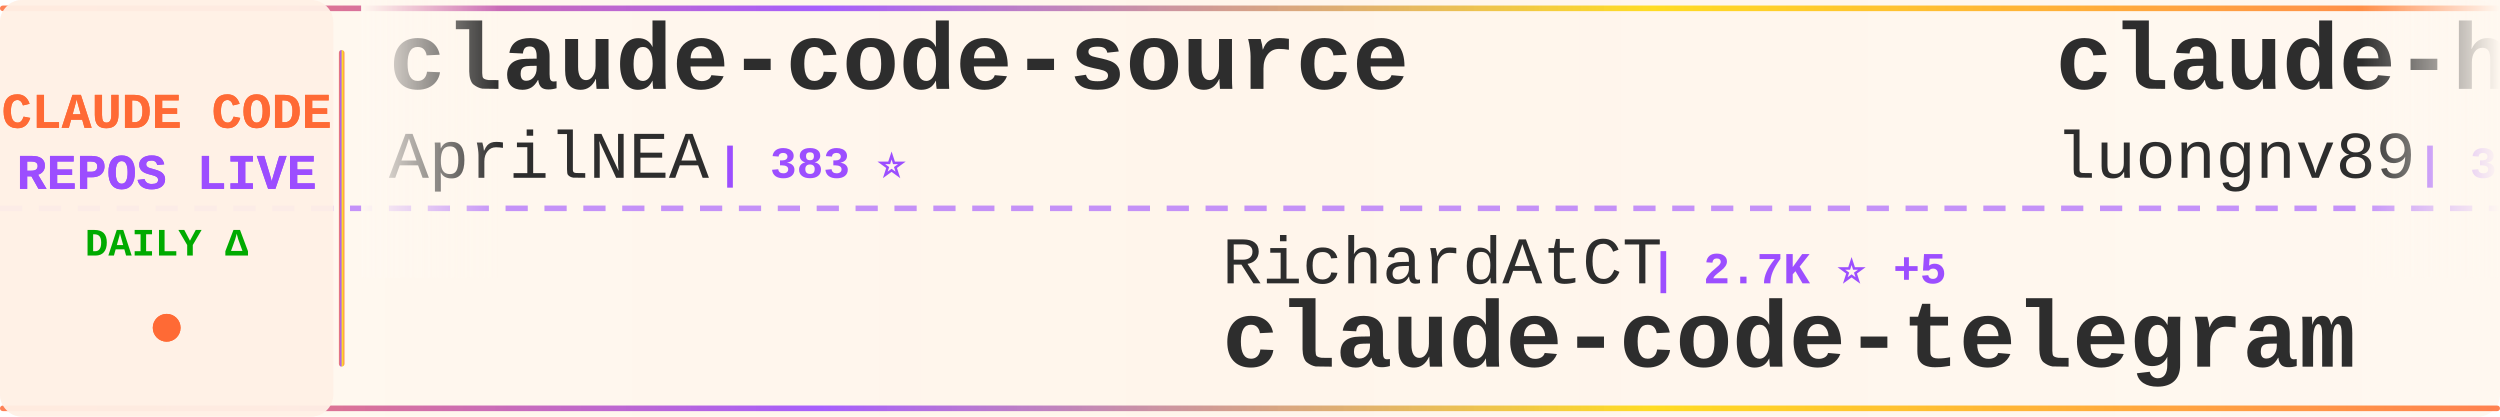
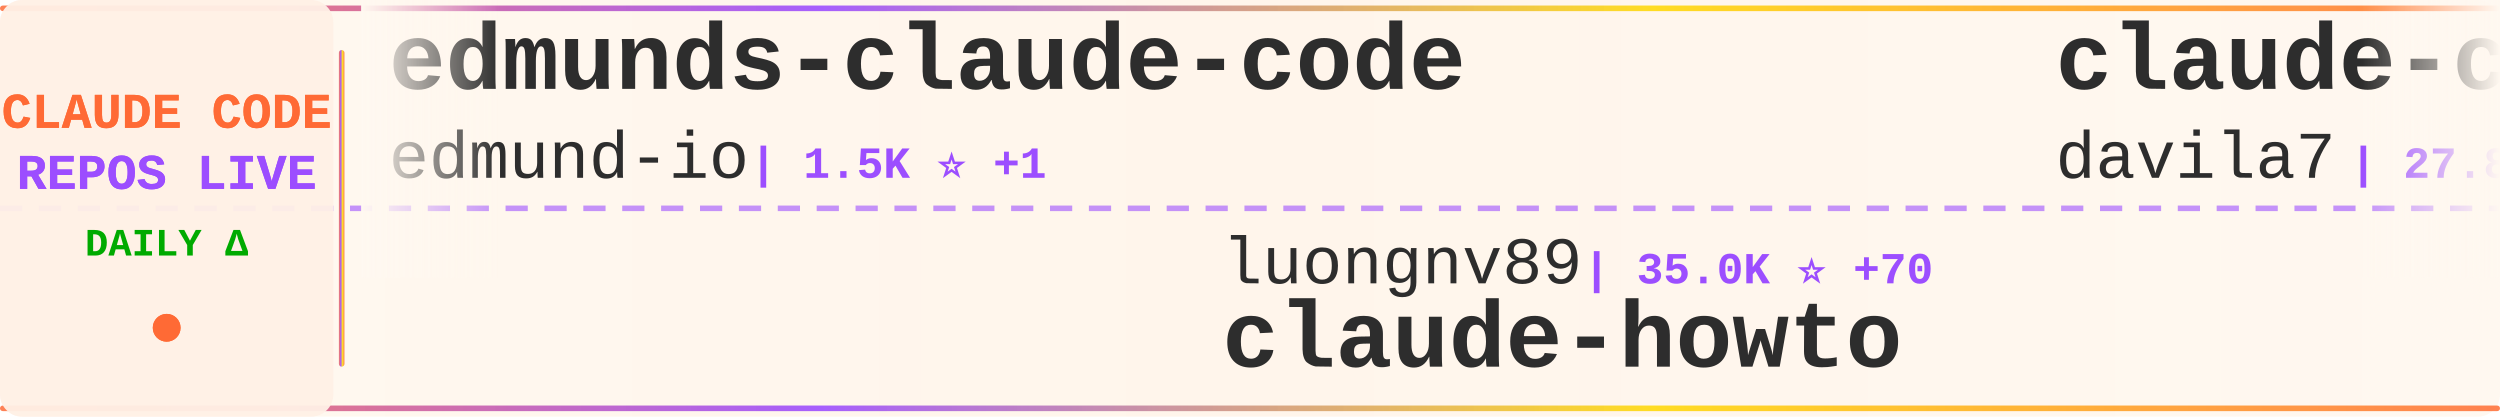
<svg xmlns="http://www.w3.org/2000/svg" width="900" height="150">
  <defs>
    <linearGradient id="tickerBg" x1="0%" y1="0%" x2="100%" y2="0%">
      <stop offset="0%" style="stop-color:#fff8f0;stop-opacity:0.98" />
      <stop offset="50%" style="stop-color:#fff5eb;stop-opacity:1" />
      <stop offset="100%" style="stop-color:#fff8f0;stop-opacity:0.98" />
    </linearGradient>
    <linearGradient id="borderGrad" x1="0%" y1="0%" x2="100%" y2="0%">
      <stop offset="0%" style="stop-color:#FF6B35;stop-opacity:0.85">
        <animate attributeName="stop-opacity" values="0.85;1;0.85" dur="2s" repeatCount="indefinite" />
      </stop>
      <stop offset="33%" style="stop-color:#9C4EFF;stop-opacity:0.9">
        <animate attributeName="stop-opacity" values="0.9;1;0.9" dur="2.2s" repeatCount="indefinite" />
      </stop>
      <stop offset="66%" style="stop-color:#FFD700;stop-opacity:0.85">
        <animate attributeName="stop-opacity" values="0.85;1;0.85" dur="1.8s" repeatCount="indefinite" />
      </stop>
      <stop offset="100%" style="stop-color:#FF6B35;stop-opacity:0.85">
        <animate attributeName="stop-opacity" values="0.85;1;0.85" dur="2s" repeatCount="indefinite" />
      </stop>
    </linearGradient>
    <filter id="textGlow">
      <feGaussianBlur stdDeviation="0.15" result="coloredBlur" />
      <feMerge>
        <feMergeNode in="coloredBlur" />
        <feMergeNode in="SourceGraphic" />
      </feMerge>
    </filter>
    <filter id="metricGlow">
      <feGaussianBlur stdDeviation="0.2" result="coloredBlur" />
      <feMerge>
        <feMergeNode in="coloredBlur" />
        <feMergeNode in="SourceGraphic" />
      </feMerge>
    </filter>
    <linearGradient id="leftFade" x1="0%" y1="0%" x2="100%" y2="0%">
      <stop offset="0%" style="stop-color:#fff8f0;stop-opacity:1" />
      <stop offset="100%" style="stop-color:#fff8f0;stop-opacity:0" />
    </linearGradient>
    <linearGradient id="rightFade" x1="0%" y1="0%" x2="100%" y2="0%">
      <stop offset="0%" style="stop-color:#fff8f0;stop-opacity:0" />
      <stop offset="100%" style="stop-color:#fff8f0;stop-opacity:1" />
    </linearGradient>
  </defs>
  <rect width="900" height="150" fill="url(#tickerBg)" rx="8" />
  <rect x="0" y="2" width="900" height="2" fill="url(#borderGrad)" rx="1" />
  <rect x="0" y="146" width="900" height="2" fill="url(#borderGrad)" rx="1" />
  <line x1="0" y1="75" x2="900" y2="75" stroke="#9C4EFF" stroke-width="2" stroke-dasharray="8 6" opacity="0.6" />
  <rect x="0" y="0" width="120" height="150" fill="#fff0e6" opacity="0.95" rx="8" />
  <text x="60" y="46" font-family="'Courier New', monospace" font-size="18" font-weight="bold" fill="#FF6B35" text-anchor="middle" filter="url(#textGlow)">
    CLAUDE CODE
  </text>
  <text x="60" y="68" font-family="'Courier New', monospace" font-size="18" font-weight="bold" fill="#9C4EFF" text-anchor="middle" filter="url(#textGlow)">
    REPOS LIVE
  </text>
  <text x="60" y="92" font-family="'Courier New', monospace" font-size="14" font-weight="bold" fill="#00aa00" text-anchor="middle">
    DAILY Δ
  </text>
  <circle cx="60" cy="118" r="5" fill="#FF6B35" filter="url(#metricGlow)">
    <animate attributeName="r" values="4;6;4" dur="1.5s" repeatCount="indefinite" />
    <animate attributeName="opacity" values="0.6;1;0.6" dur="1.5s" repeatCount="indefinite" />
  </circle>
  <rect x="122" y="18" width="2" height="114" fill="url(#borderGrad)" rx="1" />
  <clipPath id="tickerClip">
    <rect x="130" y="0" width="770" height="150" />
  </clipPath>
  <g clip-path="url(#tickerClip)">
    <g id="tickerItems">
      <animateTransform attributeName="transform" attributeType="XML" type="translate" from="0 0" to="-3000 0" dur="54s" repeatCount="indefinite" />
      <g transform="translate(0, 0)">
-         <text x="140" y="32" font-family="'Courier New', monospace" font-size="34" font-weight="bold" fill="#2d2d2d">claude-code-source</text>
-         <text x="140" y="64" font-family="'Courier New', monospace" font-size="24" font-weight="normal" fill="#2d2d2d" opacity="1.0">AprilNEA</text>
-         <text x="258" y="64" font-family="'Courier New', monospace" font-size="16" font-weight="bold" fill="#9C4EFF"> | 383 ⭐</text>
+         <text x="140" y="32" font-family="'Courier New', monospace" font-size="34" font-weight="bold" fill="#2d2d2d">edmunds-claude-code</text>
+         <text x="140" y="64" font-family="'Courier New', monospace" font-size="24" font-weight="normal" fill="#2d2d2d" opacity="1.0">edmund-io</text>
+         <text x="270" y="64" font-family="'Courier New', monospace" font-size="16" font-weight="bold" fill="#9C4EFF"> | 1.5K ⭐ +1</text>
      </g>
      <g transform="translate(300, 0)">
-         <text x="140" y="102" font-family="'Courier New', monospace" font-size="24" font-weight="normal" fill="#2d2d2d" opacity="1.0">RichardAtCT</text>
-         <text x="294" y="102" font-family="'Courier New', monospace" font-size="16" font-weight="bold" fill="#9C4EFF"> | 2.7K ⭐ +5</text>
-         <text x="140" y="132" font-family="'Courier New', monospace" font-size="34" font-weight="bold" fill="#2d2d2d">claude-code-telegram</text>
+         <text x="140" y="102" font-family="'Courier New', monospace" font-size="24" font-weight="normal" fill="#2d2d2d" opacity="1.0">luongnv89</text>
+         <text x="270" y="102" font-family="'Courier New', monospace" font-size="16" font-weight="bold" fill="#9C4EFF"> | 35.0K ⭐ +70</text>
+         <text x="140" y="132" font-family="'Courier New', monospace" font-size="34" font-weight="bold" fill="#2d2d2d">claude-howto</text>
      </g>
      <g transform="translate(600, 0)">
-         <text x="140" y="32" font-family="'Courier New', monospace" font-size="34" font-weight="bold" fill="#2d2d2d">claude-howto</text>
-         <text x="140" y="64" font-family="'Courier New', monospace" font-size="24" font-weight="normal" fill="#2d2d2d" opacity="1.0">luongnv89</text>
-         <text x="270" y="64" font-family="'Courier New', monospace" font-size="16" font-weight="bold" fill="#9C4EFF"> | 35.0K ⭐ +69</text>
+         <text x="140" y="32" font-family="'Courier New', monospace" font-size="34" font-weight="bold" fill="#2d2d2d">claude-code-templates</text>
+         <text x="140" y="64" font-family="'Courier New', monospace" font-size="24" font-weight="normal" fill="#2d2d2d" opacity="1.0">davila7</text>
+         <text x="246" y="64" font-family="'Courier New', monospace" font-size="16" font-weight="bold" fill="#9C4EFF"> | 27.8K ⭐ +23</text>
      </g>
      <g transform="translate(900, 0)">
-         <text x="140" y="102" font-family="'Courier New', monospace" font-size="24" font-weight="normal" fill="#2d2d2d" opacity="1.0">1rgs</text>
-         <text x="210" y="102" font-family="'Courier New', monospace" font-size="16" font-weight="bold" fill="#9C4EFF"> | 3.6K ⭐ +2</text>
-         <text x="140" y="132" font-family="'Courier New', monospace" font-size="34" font-weight="bold" fill="#2d2d2d">claude-code-proxy</text>
+         <text x="140" y="102" font-family="'Courier New', monospace" font-size="24" font-weight="normal" fill="#2d2d2d" opacity="1.0">frankbria</text>
+         <text x="270" y="102" font-family="'Courier New', monospace" font-size="16" font-weight="bold" fill="#9C4EFF"> | 9.3K ⭐ +7</text>
+         <text x="140" y="132" font-family="'Courier New', monospace" font-size="34" font-weight="bold" fill="#2d2d2d">ralph-claude-code</text>
      </g>
      <g transform="translate(1200, 0)">
-         <text x="140" y="32" font-family="'Courier New', monospace" font-size="34" font-weight="bold" fill="#2d2d2d">claude-code-spec-workflo...</text>
-         <text x="140" y="64" font-family="'Courier New', monospace" font-size="24" font-weight="normal" fill="#2d2d2d" opacity="1.0">Pimzino</text>
-         <text x="246" y="64" font-family="'Courier New', monospace" font-size="16" font-weight="bold" fill="#9C4EFF"> | 3.8K ⭐ +4</text>
+         <text x="140" y="32" font-family="'Courier New', monospace" font-size="34" font-weight="bold" fill="#2d2d2d">claude-code-best-practic...</text>
+         <text x="140" y="64" font-family="'Courier New', monospace" font-size="24" font-weight="normal" fill="#2d2d2d" opacity="1.0">shanraisshan</text>
+         <text x="306" y="64" font-family="'Courier New', monospace" font-size="16" font-weight="bold" fill="#9C4EFF"> | 56.5K ⭐ +140</text>
      </g>
      <g transform="translate(1500, 0)">
-         <text x="140" y="102" font-family="'Courier New', monospace" font-size="24" font-weight="normal" fill="#2d2d2d" opacity="1.0">repowise-dev</text>
-         <text x="306" y="102" font-family="'Courier New', monospace" font-size="16" font-weight="bold" fill="#9C4EFF"> | 1.1K ⭐ +1</text>
-         <text x="140" y="132" font-family="'Courier New', monospace" font-size="34" font-weight="bold" fill="#2d2d2d">claude-code-prompts</text>
+         <text x="140" y="102" font-family="'Courier New', monospace" font-size="24" font-weight="normal" fill="#2d2d2d" opacity="1.0">FlorianBruniaux</text>
+         <text x="342" y="102" font-family="'Courier New', monospace" font-size="16" font-weight="bold" fill="#9C4EFF"> | 4.7K ⭐ -1</text>
+         <text x="140" y="132" font-family="'Courier New', monospace" font-size="34" font-weight="bold" fill="#2d2d2d">claude-code-ultimate-gui...</text>
      </g>
      <g transform="translate(1800, 0)">
-         <text x="140" y="32" font-family="'Courier New', monospace" font-size="34" font-weight="bold" fill="#2d2d2d">claude-code-engineering</text>
-         <text x="140" y="64" font-family="'Courier New', monospace" font-size="24" font-weight="normal" fill="#2d2d2d" opacity="1.0">huangjia2019</text>
-         <text x="306" y="64" font-family="'Courier New', monospace" font-size="16" font-weight="bold" fill="#9C4EFF"> | 775 ⭐ +5</text>
+         <text x="140" y="32" font-family="'Courier New', monospace" font-size="34" font-weight="bold" fill="#2d2d2d">claude-code-infrastructu...</text>
+         <text x="140" y="64" font-family="'Courier New', monospace" font-size="24" font-weight="normal" fill="#2d2d2d" opacity="1.0">diet103</text>
+         <text x="246" y="64" font-family="'Courier New', monospace" font-size="16" font-weight="bold" fill="#9C4EFF"> | 9.7K ⭐ +2</text>
      </g>
      <g transform="translate(2100, 0)">
-         <text x="140" y="102" font-family="'Courier New', monospace" font-size="24" font-weight="normal" fill="#2d2d2d" opacity="1.0">guanshan</text>
-         <text x="258" y="102" font-family="'Courier New', monospace" font-size="16" font-weight="bold" fill="#9C4EFF"> | 60 ⭐</text>
-         <text x="140" y="132" font-family="'Courier New', monospace" font-size="34" font-weight="bold" fill="#2d2d2d">ClaudeCode</text>
+         <text x="140" y="102" font-family="'Courier New', monospace" font-size="24" font-weight="normal" fill="#2d2d2d" opacity="1.0">lorryjovens-hub</text>
+         <text x="342" y="102" font-family="'Courier New', monospace" font-size="16" font-weight="bold" fill="#9C4EFF"> | 1.6K ⭐ +3</text>
+         <text x="140" y="132" font-family="'Courier New', monospace" font-size="34" font-weight="bold" fill="#2d2d2d">claude-code-rust</text>
      </g>
      <g transform="translate(2400, 0)">
-         <text x="140" y="32" font-family="'Courier New', monospace" font-size="34" font-weight="bold" fill="#2d2d2d">claude-code-source-code-...</text>
-         <text x="140" y="64" font-family="'Courier New', monospace" font-size="24" font-weight="normal" fill="#2d2d2d" opacity="1.0">ghuntley</text>
-         <text x="258" y="64" font-family="'Courier New', monospace" font-size="16" font-weight="bold" fill="#9C4EFF"> | 980 ⭐</text>
+         <text x="140" y="32" font-family="'Courier New', monospace" font-size="34" font-weight="bold" fill="#2d2d2d">claude-code-guide</text>
+         <text x="140" y="64" font-family="'Courier New', monospace" font-size="24" font-weight="normal" fill="#2d2d2d" opacity="1.0">zebbern</text>
+         <text x="246" y="64" font-family="'Courier New', monospace" font-size="16" font-weight="bold" fill="#9C4EFF"> | 4.2K ⭐ +3</text>
      </g>
      <g transform="translate(2700, 0)">
-         <text x="140" y="102" font-family="'Courier New', monospace" font-size="24" font-weight="normal" fill="#2d2d2d" opacity="1.0">catlog22</text>
-         <text x="258" y="102" font-family="'Courier New', monospace" font-size="16" font-weight="bold" fill="#9C4EFF"> | 2.1K ⭐ +2</text>
-         <text x="140" y="132" font-family="'Courier New', monospace" font-size="34" font-weight="bold" fill="#2d2d2d">Claude-Code-Workflow</text>
+         <text x="140" y="102" font-family="'Courier New', monospace" font-size="24" font-weight="normal" fill="#2d2d2d" opacity="1.0">hangsman</text>
+         <text x="258" y="102" font-family="'Courier New', monospace" font-size="16" font-weight="bold" fill="#9C4EFF"> | 782 ⭐</text>
+         <text x="140" y="132" font-family="'Courier New', monospace" font-size="34" font-weight="bold" fill="#2d2d2d">claude-code-source</text>
      </g>
      <g transform="translate(3000, 0)">
-         <text x="140" y="32" font-family="'Courier New', monospace" font-size="34" font-weight="bold" fill="#2d2d2d">claude-code-source</text>
-         <text x="140" y="64" font-family="'Courier New', monospace" font-size="24" font-weight="normal" fill="#2d2d2d" opacity="1.0">AprilNEA</text>
-         <text x="258" y="64" font-family="'Courier New', monospace" font-size="16" font-weight="bold" fill="#9C4EFF"> | 383 ⭐</text>
+         <text x="140" y="32" font-family="'Courier New', monospace" font-size="34" font-weight="bold" fill="#2d2d2d">edmunds-claude-code</text>
+         <text x="140" y="64" font-family="'Courier New', monospace" font-size="24" font-weight="normal" fill="#2d2d2d" opacity="1.0">edmund-io</text>
+         <text x="270" y="64" font-family="'Courier New', monospace" font-size="16" font-weight="bold" fill="#9C4EFF"> | 1.5K ⭐ +1</text>
      </g>
      <g transform="translate(3300, 0)">
-         <text x="140" y="102" font-family="'Courier New', monospace" font-size="24" font-weight="normal" fill="#2d2d2d" opacity="1.0">RichardAtCT</text>
-         <text x="294" y="102" font-family="'Courier New', monospace" font-size="16" font-weight="bold" fill="#9C4EFF"> | 2.7K ⭐ +5</text>
-         <text x="140" y="132" font-family="'Courier New', monospace" font-size="34" font-weight="bold" fill="#2d2d2d">claude-code-telegram</text>
+         <text x="140" y="102" font-family="'Courier New', monospace" font-size="24" font-weight="normal" fill="#2d2d2d" opacity="1.0">luongnv89</text>
+         <text x="270" y="102" font-family="'Courier New', monospace" font-size="16" font-weight="bold" fill="#9C4EFF"> | 35.0K ⭐ +70</text>
+         <text x="140" y="132" font-family="'Courier New', monospace" font-size="34" font-weight="bold" fill="#2d2d2d">claude-howto</text>
      </g>
      <g transform="translate(3600, 0)">
-         <text x="140" y="32" font-family="'Courier New', monospace" font-size="34" font-weight="bold" fill="#2d2d2d">claude-howto</text>
-         <text x="140" y="64" font-family="'Courier New', monospace" font-size="24" font-weight="normal" fill="#2d2d2d" opacity="1.0">luongnv89</text>
-         <text x="270" y="64" font-family="'Courier New', monospace" font-size="16" font-weight="bold" fill="#9C4EFF"> | 35.0K ⭐ +69</text>
+         <text x="140" y="32" font-family="'Courier New', monospace" font-size="34" font-weight="bold" fill="#2d2d2d">claude-code-templates</text>
+         <text x="140" y="64" font-family="'Courier New', monospace" font-size="24" font-weight="normal" fill="#2d2d2d" opacity="1.0">davila7</text>
+         <text x="246" y="64" font-family="'Courier New', monospace" font-size="16" font-weight="bold" fill="#9C4EFF"> | 27.8K ⭐ +23</text>
      </g>
      <g transform="translate(3900, 0)">
-         <text x="140" y="102" font-family="'Courier New', monospace" font-size="24" font-weight="normal" fill="#2d2d2d" opacity="1.0">1rgs</text>
-         <text x="210" y="102" font-family="'Courier New', monospace" font-size="16" font-weight="bold" fill="#9C4EFF"> | 3.6K ⭐ +2</text>
-         <text x="140" y="132" font-family="'Courier New', monospace" font-size="34" font-weight="bold" fill="#2d2d2d">claude-code-proxy</text>
+         <text x="140" y="102" font-family="'Courier New', monospace" font-size="24" font-weight="normal" fill="#2d2d2d" opacity="1.0">frankbria</text>
+         <text x="270" y="102" font-family="'Courier New', monospace" font-size="16" font-weight="bold" fill="#9C4EFF"> | 9.3K ⭐ +7</text>
+         <text x="140" y="132" font-family="'Courier New', monospace" font-size="34" font-weight="bold" fill="#2d2d2d">ralph-claude-code</text>
      </g>
    </g>
  </g>
  <rect x="130" y="0" width="50" height="100" fill="url(#leftFade)" />
  <rect x="850" y="0" width="50" height="100" fill="url(#rightFade)" />
</svg>
